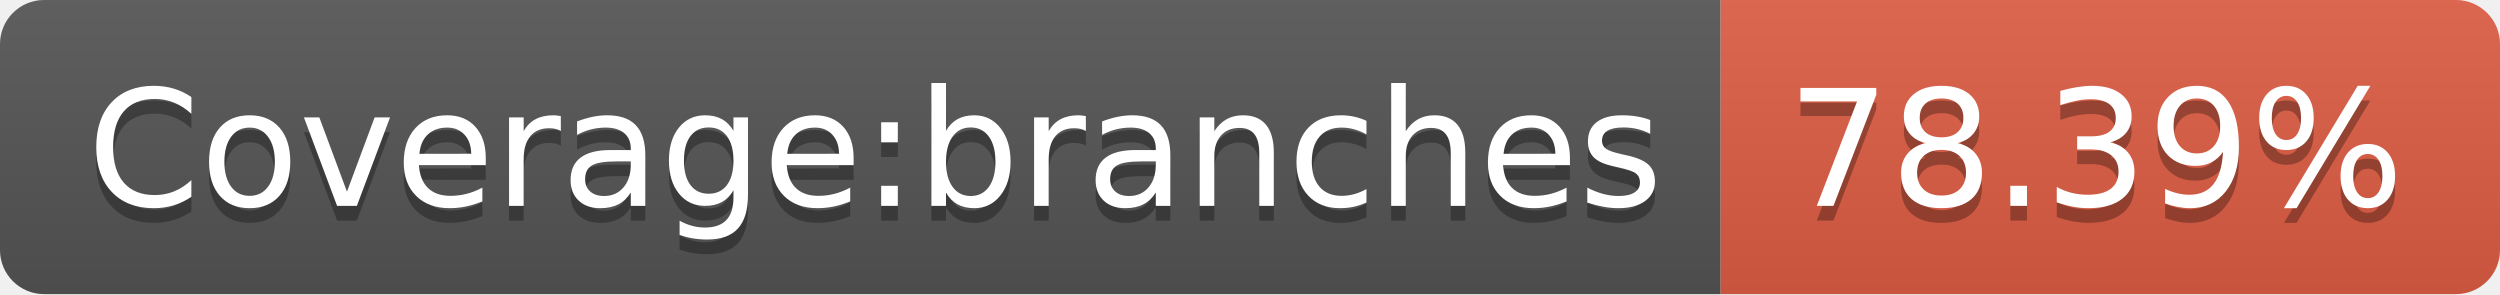
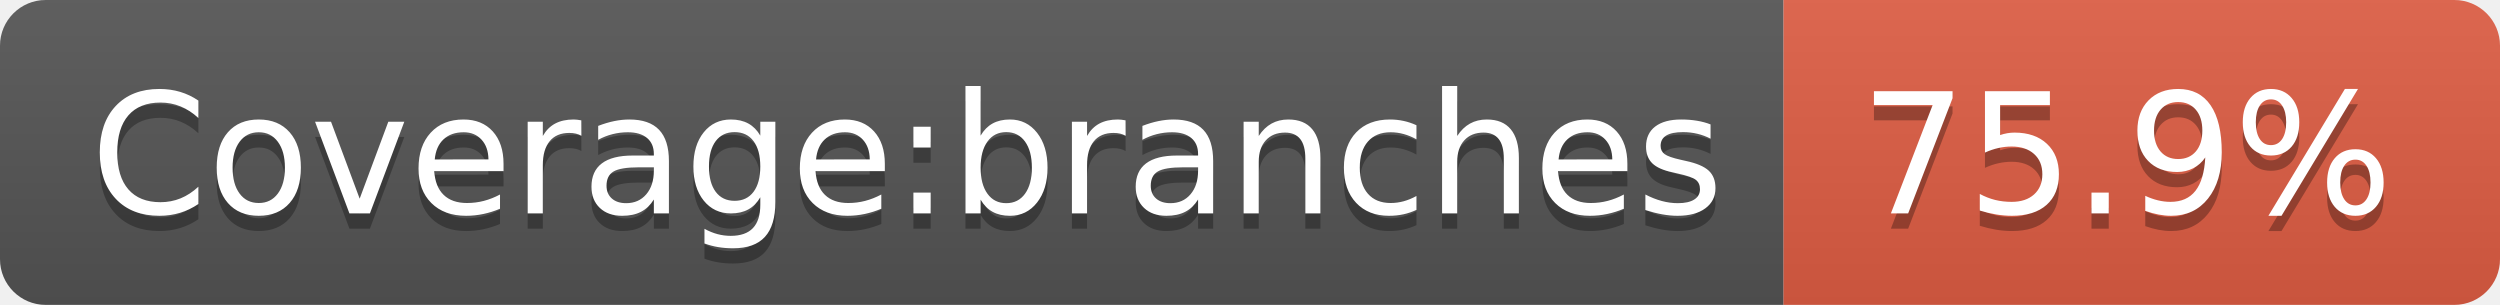
- <svg xmlns="http://www.w3.org/2000/svg" width="170" height="20" role="img" aria-label="Coverage:branches: 78.39%">
+ <svg xmlns="http://www.w3.org/2000/svg" width="164" height="20" role="img" aria-label="Coverage:branches: 75.9%">
  <linearGradient id="s" x2="0" y2="100%">
    <stop offset="0" stop-color="#bbb" stop-opacity=".1" />
    <stop offset="1" stop-opacity=".1" />
  </linearGradient>
  <clipPath id="r">
-     <rect width="170" height="20" rx="3" fill="#fff" />
+     <rect width="164" height="20" rx="3" fill="#fff" />
  </clipPath>
  <g clip-path="url(#r)">
    <rect width="117" height="20" fill="#555" />
-     <rect x="117" width="53" height="20" fill="#e05d44" />
-     <rect width="170" height="20" fill="url(#s)" />
+     <rect x="117" width="47" height="20" fill="#e05d44" />
+     <rect width="164" height="20" fill="url(#s)" />
  </g>
  <g fill="#fff" text-anchor="middle" font-family="Verdana,Geneva,DejaVu Sans,sans-serif" text-rendering="geometricPrecision" font-size="110">
    <text aria-hidden="true" x="595" y="150" fill="#010101" fill-opacity=".3" transform="scale(.1)" textLength="1070">Coverage:branches</text>
    <text x="595" y="140" transform="scale(.1)" fill="#fff" textLength="1070">Coverage:branches</text>
-     <text aria-hidden="true" x="1425" y="150" fill="#010101" fill-opacity=".3" transform="scale(.1)" textLength="430">78.39%</text>
-     <text x="1425" y="140" transform="scale(.1)" fill="#fff" textLength="430">78.39%</text>
+     <text aria-hidden="true" x="1395" y="150" fill="#010101" fill-opacity=".3" transform="scale(.1)" textLength="370">75.9%</text>
+     <text x="1395" y="140" transform="scale(.1)" fill="#fff" textLength="370">75.9%</text>
  </g>
</svg>
